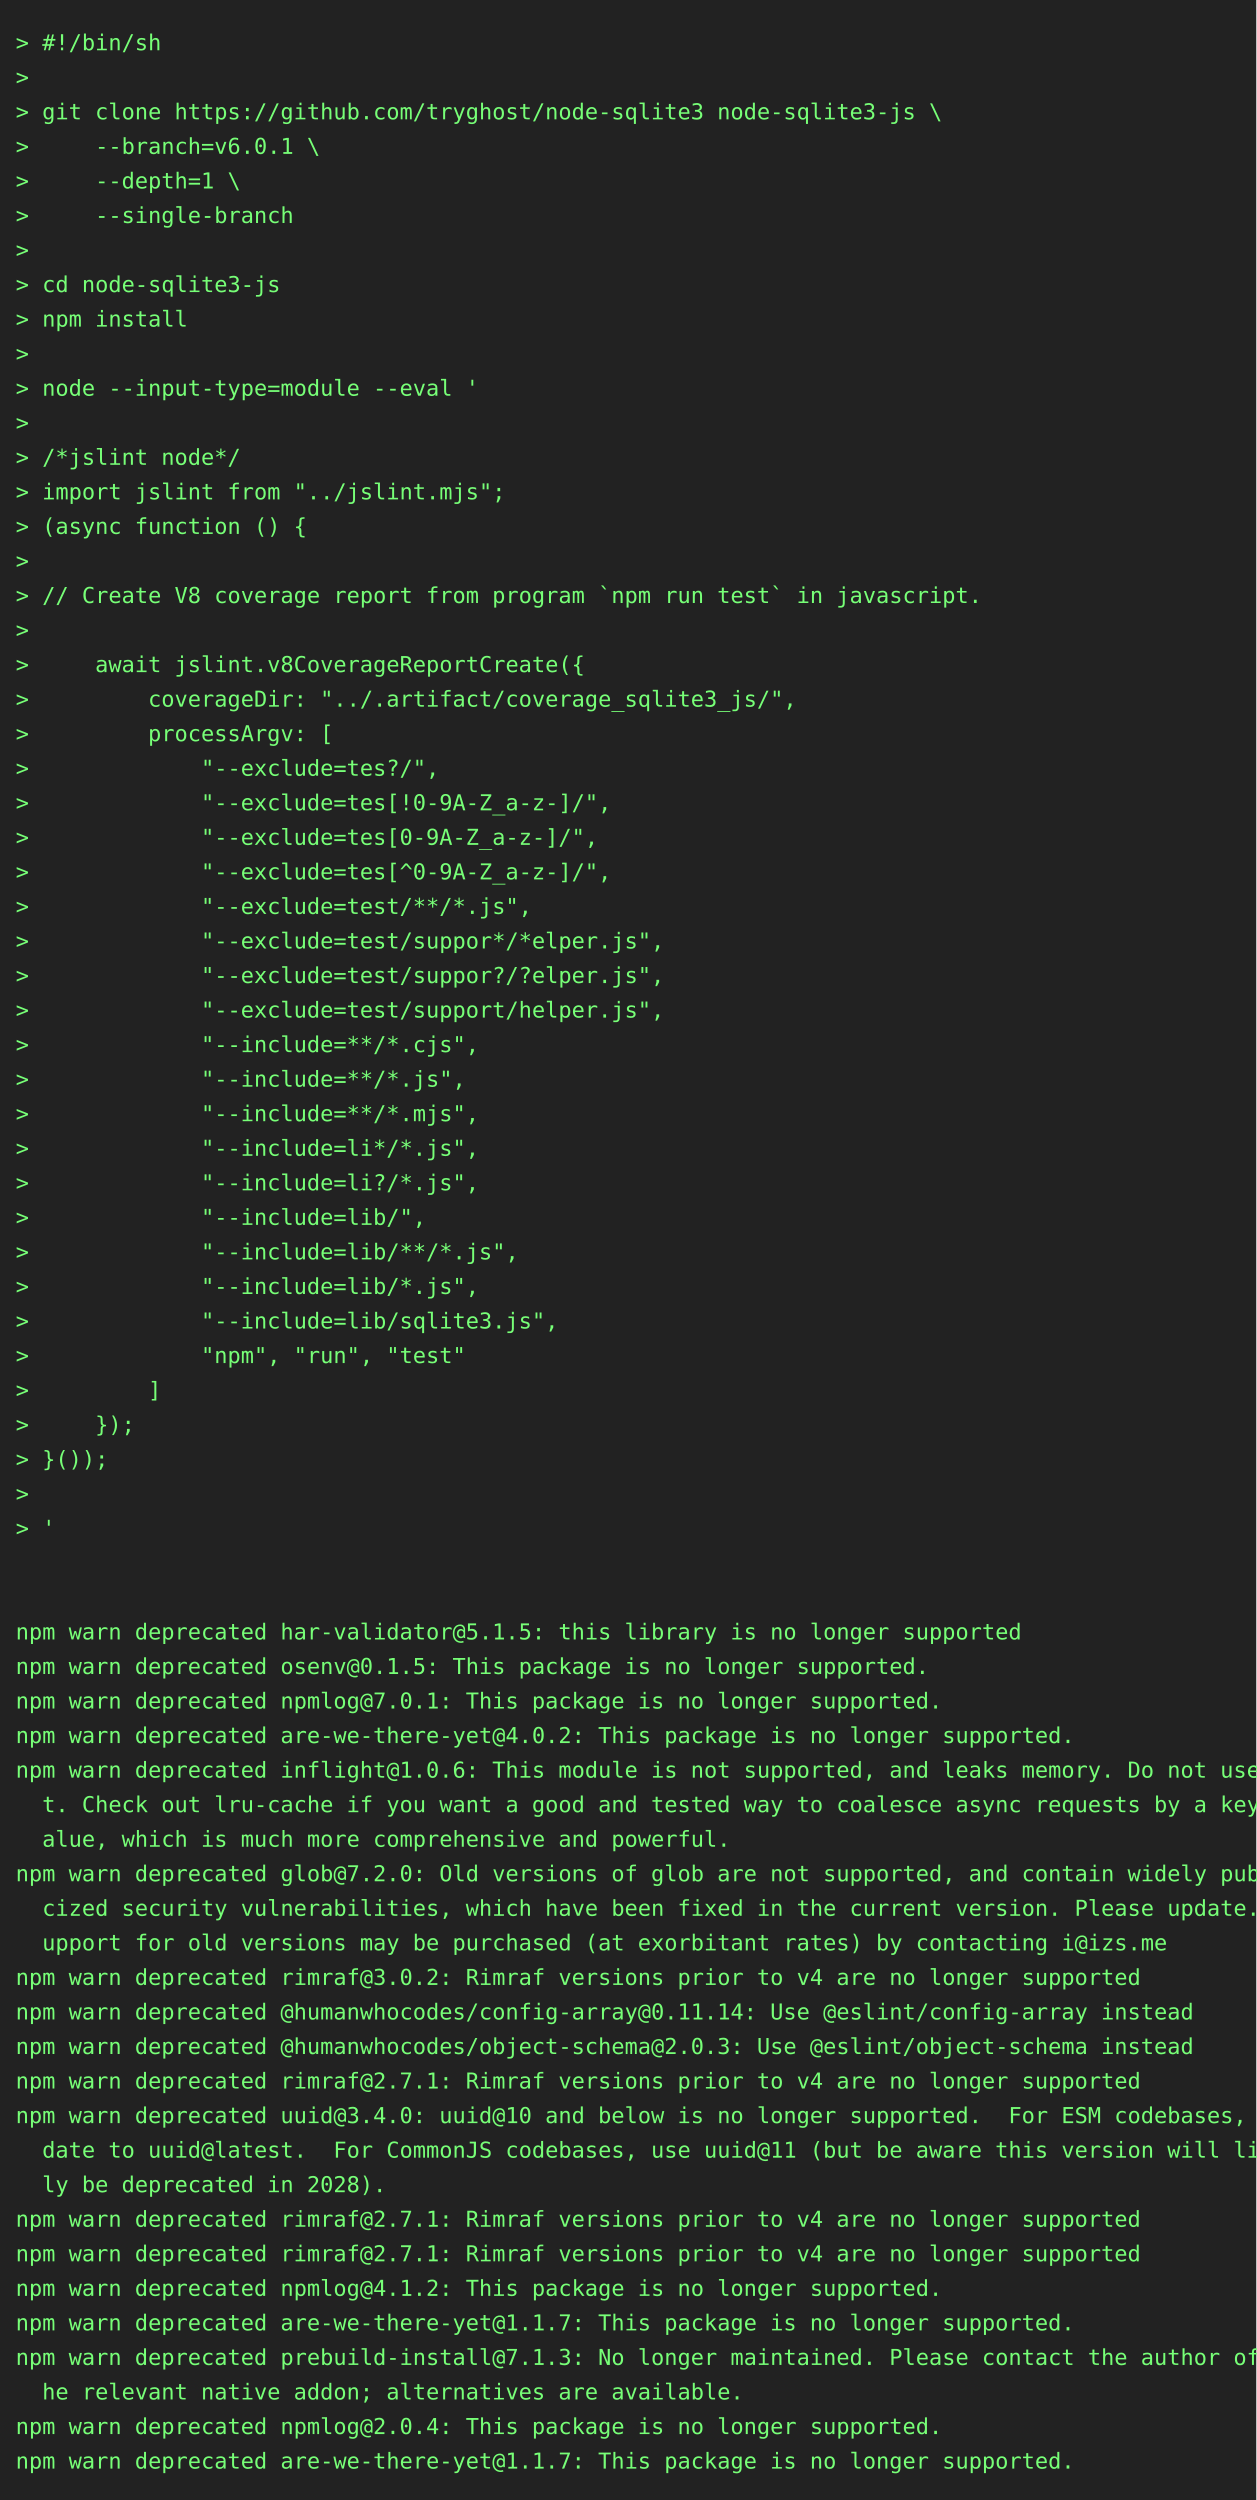
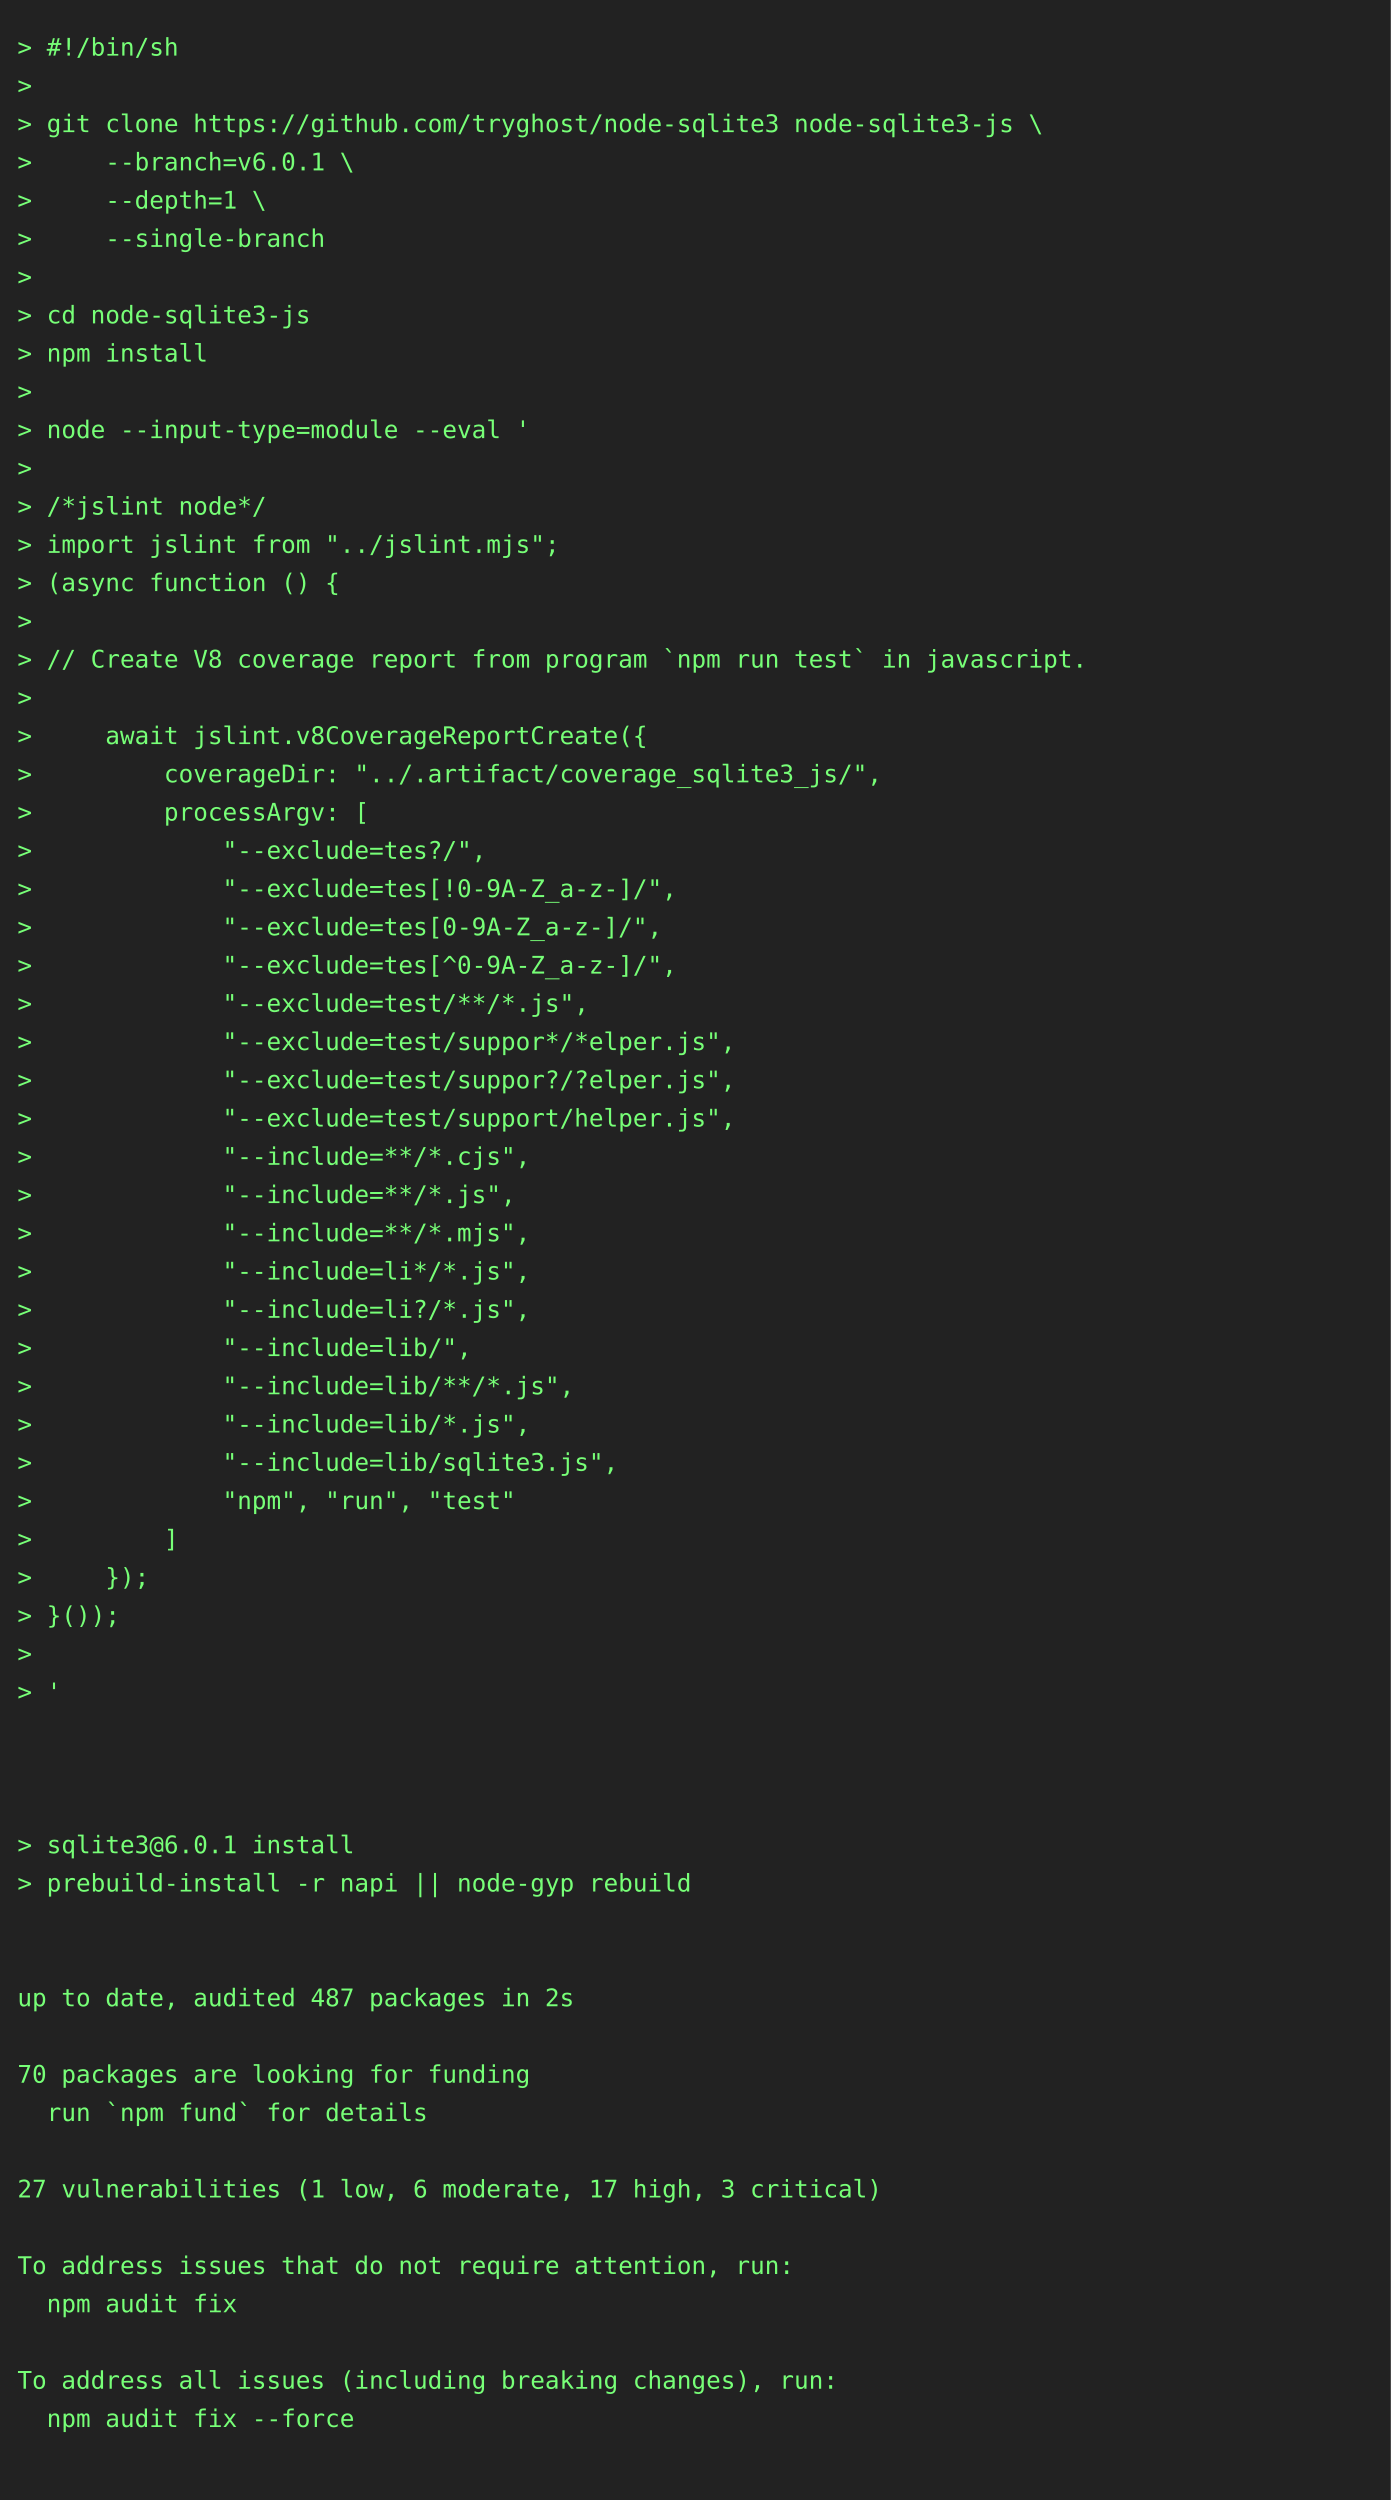
- <svg xmlns="http://www.w3.org/2000/svg" height="1592" width="800">
-   <rect height="1592" fill="#222" width="800" />
+ <svg xmlns="http://www.w3.org/2000/svg" height="1438" width="800">
+   <rect height="1438" fill="#222" width="800" />
  <text fill="#7f7" font-family="consolas, menlo, monospace" font-size="14" xml:space="preserve">
    <tspan lengthAdjust="spacingAndGlyphs" textLength="768" x="10" y="32">&gt; #!/bin/sh                                                                                      </tspan>
    <tspan lengthAdjust="spacingAndGlyphs" textLength="768" x="10" y="54">&gt;                                                                                                </tspan>
    <tspan lengthAdjust="spacingAndGlyphs" textLength="768" x="10" y="76">&gt; git clone https://github.com/tryghost/node-sqlite3 node-sqlite3-js \                           </tspan>
    <tspan lengthAdjust="spacingAndGlyphs" textLength="768" x="10" y="98">&gt;     --branch=v6.0.1 \                                                                          </tspan>
    <tspan lengthAdjust="spacingAndGlyphs" textLength="768" x="10" y="120">&gt;     --depth=1 \                                                                                </tspan>
    <tspan lengthAdjust="spacingAndGlyphs" textLength="768" x="10" y="142">&gt;     --single-branch                                                                            </tspan>
    <tspan lengthAdjust="spacingAndGlyphs" textLength="768" x="10" y="164">&gt;                                                                                                </tspan>
    <tspan lengthAdjust="spacingAndGlyphs" textLength="768" x="10" y="186">&gt; cd node-sqlite3-js                                                                             </tspan>
    <tspan lengthAdjust="spacingAndGlyphs" textLength="768" x="10" y="208">&gt; npm install                                                                                    </tspan>
    <tspan lengthAdjust="spacingAndGlyphs" textLength="768" x="10" y="230">&gt;                                                                                                </tspan>
    <tspan lengthAdjust="spacingAndGlyphs" textLength="768" x="10" y="252">&gt; node --input-type=module --eval '                                                              </tspan>
    <tspan lengthAdjust="spacingAndGlyphs" textLength="768" x="10" y="274">&gt;                                                                                                </tspan>
    <tspan lengthAdjust="spacingAndGlyphs" textLength="768" x="10" y="296">&gt; /*jslint node*/                                                                                </tspan>
    <tspan lengthAdjust="spacingAndGlyphs" textLength="768" x="10" y="318">&gt; import jslint from "../jslint.mjs";                                                            </tspan>
    <tspan lengthAdjust="spacingAndGlyphs" textLength="768" x="10" y="340">&gt; (async function () {                                                                           </tspan>
    <tspan lengthAdjust="spacingAndGlyphs" textLength="768" x="10" y="362">&gt;                                                                                                </tspan>
    <tspan lengthAdjust="spacingAndGlyphs" textLength="768" x="10" y="384">&gt; // Create V8 coverage report from program `npm run test` in javascript.                        </tspan>
    <tspan lengthAdjust="spacingAndGlyphs" textLength="768" x="10" y="406">&gt;                                                                                                </tspan>
    <tspan lengthAdjust="spacingAndGlyphs" textLength="768" x="10" y="428">&gt;     await jslint.v8CoverageReportCreate({                                                      </tspan>
    <tspan lengthAdjust="spacingAndGlyphs" textLength="768" x="10" y="450">&gt;         coverageDir: "../.artifact/coverage_sqlite3_js/",                                      </tspan>
    <tspan lengthAdjust="spacingAndGlyphs" textLength="768" x="10" y="472">&gt;         processArgv: [                                                                         </tspan>
    <tspan lengthAdjust="spacingAndGlyphs" textLength="768" x="10" y="494">&gt;             "--exclude=tes?/",                                                                 </tspan>
    <tspan lengthAdjust="spacingAndGlyphs" textLength="768" x="10" y="516">&gt;             "--exclude=tes[!0-9A-Z_a-z-]/",                                                    </tspan>
    <tspan lengthAdjust="spacingAndGlyphs" textLength="768" x="10" y="538">&gt;             "--exclude=tes[0-9A-Z_a-z-]/",                                                     </tspan>
    <tspan lengthAdjust="spacingAndGlyphs" textLength="768" x="10" y="560">&gt;             "--exclude=tes[^0-9A-Z_a-z-]/",                                                    </tspan>
    <tspan lengthAdjust="spacingAndGlyphs" textLength="768" x="10" y="582">&gt;             "--exclude=test/**/*.js",                                                          </tspan>
    <tspan lengthAdjust="spacingAndGlyphs" textLength="768" x="10" y="604">&gt;             "--exclude=test/suppor*/*elper.js",                                                </tspan>
    <tspan lengthAdjust="spacingAndGlyphs" textLength="768" x="10" y="626">&gt;             "--exclude=test/suppor?/?elper.js",                                                </tspan>
    <tspan lengthAdjust="spacingAndGlyphs" textLength="768" x="10" y="648">&gt;             "--exclude=test/support/helper.js",                                                </tspan>
    <tspan lengthAdjust="spacingAndGlyphs" textLength="768" x="10" y="670">&gt;             "--include=**/*.cjs",                                                              </tspan>
    <tspan lengthAdjust="spacingAndGlyphs" textLength="768" x="10" y="692">&gt;             "--include=**/*.js",                                                               </tspan>
    <tspan lengthAdjust="spacingAndGlyphs" textLength="768" x="10" y="714">&gt;             "--include=**/*.mjs",                                                              </tspan>
    <tspan lengthAdjust="spacingAndGlyphs" textLength="768" x="10" y="736">&gt;             "--include=li*/*.js",                                                              </tspan>
    <tspan lengthAdjust="spacingAndGlyphs" textLength="768" x="10" y="758">&gt;             "--include=li?/*.js",                                                              </tspan>
    <tspan lengthAdjust="spacingAndGlyphs" textLength="768" x="10" y="780">&gt;             "--include=lib/",                                                                  </tspan>
    <tspan lengthAdjust="spacingAndGlyphs" textLength="768" x="10" y="802">&gt;             "--include=lib/**/*.js",                                                           </tspan>
    <tspan lengthAdjust="spacingAndGlyphs" textLength="768" x="10" y="824">&gt;             "--include=lib/*.js",                                                              </tspan>
    <tspan lengthAdjust="spacingAndGlyphs" textLength="768" x="10" y="846">&gt;             "--include=lib/sqlite3.js",                                                        </tspan>
    <tspan lengthAdjust="spacingAndGlyphs" textLength="768" x="10" y="868">&gt;             "npm", "run", "test"                                                               </tspan>
    <tspan lengthAdjust="spacingAndGlyphs" textLength="768" x="10" y="890">&gt;         ]                                                                                      </tspan>
    <tspan lengthAdjust="spacingAndGlyphs" textLength="768" x="10" y="912">&gt;     });                                                                                        </tspan>
    <tspan lengthAdjust="spacingAndGlyphs" textLength="768" x="10" y="934">&gt; }());                                                                                          </tspan>
    <tspan lengthAdjust="spacingAndGlyphs" textLength="768" x="10" y="956">&gt;                                                                                                </tspan>
    <tspan lengthAdjust="spacingAndGlyphs" textLength="768" x="10" y="978">&gt; '                                                                                              </tspan>
    <tspan lengthAdjust="spacingAndGlyphs" textLength="768" x="10" y="1000">                                                                                                 </tspan>
    <tspan lengthAdjust="spacingAndGlyphs" textLength="768" x="10" y="1022">                                                                                                 </tspan>
-     <tspan lengthAdjust="spacingAndGlyphs" textLength="768" x="10" y="1044">npm warn deprecated har-validator@5.1.5: this library is no longer supported                     </tspan>
-     <tspan lengthAdjust="spacingAndGlyphs" textLength="768" x="10" y="1066">npm warn deprecated osenv@0.1.5: This package is no longer supported.                            </tspan>
-     <tspan lengthAdjust="spacingAndGlyphs" textLength="768" x="10" y="1088">npm warn deprecated npmlog@7.0.1: This package is no longer supported.                           </tspan>
-     <tspan lengthAdjust="spacingAndGlyphs" textLength="768" x="10" y="1110">npm warn deprecated are-we-there-yet@4.0.2: This package is no longer supported.                 </tspan>
-     <tspan lengthAdjust="spacingAndGlyphs" textLength="768" x="10" y="1132">npm warn deprecated inflight@1.0.6: This module is not supported, and leaks memory. Do not use i\</tspan>
-     <tspan lengthAdjust="spacingAndGlyphs" textLength="768" x="10" y="1154">  t. Check out lru-cache if you want a good and tested way to coalesce async requests by a key v\</tspan>
-     <tspan lengthAdjust="spacingAndGlyphs" textLength="768" x="10" y="1176">  alue, which is much more comprehensive and powerful.                                           </tspan>
-     <tspan lengthAdjust="spacingAndGlyphs" textLength="768" x="10" y="1198">npm warn deprecated glob@7.2.0: Old versions of glob are not supported, and contain widely publi\</tspan>
-     <tspan lengthAdjust="spacingAndGlyphs" textLength="768" x="10" y="1220">  cized security vulnerabilities, which have been fixed in the current version. Please update. S\</tspan>
-     <tspan lengthAdjust="spacingAndGlyphs" textLength="768" x="10" y="1242">  upport for old versions may be purchased (at exorbitant rates) by contacting i@izs.me          </tspan>
-     <tspan lengthAdjust="spacingAndGlyphs" textLength="768" x="10" y="1264">npm warn deprecated rimraf@3.0.2: Rimraf versions prior to v4 are no longer supported            </tspan>
-     <tspan lengthAdjust="spacingAndGlyphs" textLength="768" x="10" y="1286">npm warn deprecated @humanwhocodes/config-array@0.11.14: Use @eslint/config-array instead        </tspan>
-     <tspan lengthAdjust="spacingAndGlyphs" textLength="768" x="10" y="1308">npm warn deprecated @humanwhocodes/object-schema@2.0.3: Use @eslint/object-schema instead        </tspan>
-     <tspan lengthAdjust="spacingAndGlyphs" textLength="768" x="10" y="1330">npm warn deprecated rimraf@2.7.1: Rimraf versions prior to v4 are no longer supported            </tspan>
-     <tspan lengthAdjust="spacingAndGlyphs" textLength="768" x="10" y="1352">npm warn deprecated uuid@3.4.0: uuid@10 and below is no longer supported.  For ESM codebases, up\</tspan>
-     <tspan lengthAdjust="spacingAndGlyphs" textLength="768" x="10" y="1374">  date to uuid@latest.  For CommonJS codebases, use uuid@11 (but be aware this version will like\</tspan>
-     <tspan lengthAdjust="spacingAndGlyphs" textLength="768" x="10" y="1396">  ly be deprecated in 2028).                                                                     </tspan>
-     <tspan lengthAdjust="spacingAndGlyphs" textLength="768" x="10" y="1418">npm warn deprecated rimraf@2.7.1: Rimraf versions prior to v4 are no longer supported            </tspan>
-     <tspan lengthAdjust="spacingAndGlyphs" textLength="768" x="10" y="1440">npm warn deprecated rimraf@2.7.1: Rimraf versions prior to v4 are no longer supported            </tspan>
-     <tspan lengthAdjust="spacingAndGlyphs" textLength="768" x="10" y="1462">npm warn deprecated npmlog@4.1.2: This package is no longer supported.                           </tspan>
-     <tspan lengthAdjust="spacingAndGlyphs" textLength="768" x="10" y="1484">npm warn deprecated are-we-there-yet@1.1.7: This package is no longer supported.                 </tspan>
-     <tspan lengthAdjust="spacingAndGlyphs" textLength="768" x="10" y="1506">npm warn deprecated prebuild-install@7.1.3: No longer maintained. Please contact the author of t\</tspan>
-     <tspan lengthAdjust="spacingAndGlyphs" textLength="768" x="10" y="1528">  he relevant native addon; alternatives are available.                                          </tspan>
-     <tspan lengthAdjust="spacingAndGlyphs" textLength="768" x="10" y="1550">npm warn deprecated npmlog@2.0.4: This package is no longer supported.                           </tspan>
-     <tspan lengthAdjust="spacingAndGlyphs" textLength="768" x="10" y="1572">npm warn deprecated are-we-there-yet@1.1.7: This package is no longer supported.                 </tspan>
+     <tspan lengthAdjust="spacingAndGlyphs" textLength="768" x="10" y="1044">                                                                                                 </tspan>
+     <tspan lengthAdjust="spacingAndGlyphs" textLength="768" x="10" y="1066">&gt; sqlite3@6.0.1 install                                                                          </tspan>
+     <tspan lengthAdjust="spacingAndGlyphs" textLength="768" x="10" y="1088">&gt; prebuild-install -r napi || node-gyp rebuild                                                   </tspan>
+     <tspan lengthAdjust="spacingAndGlyphs" textLength="768" x="10" y="1110">                                                                                                 </tspan>
+     <tspan lengthAdjust="spacingAndGlyphs" textLength="768" x="10" y="1132">                                                                                                 </tspan>
+     <tspan lengthAdjust="spacingAndGlyphs" textLength="768" x="10" y="1154">up to date, audited 487 packages in 2s                                                           </tspan>
+     <tspan lengthAdjust="spacingAndGlyphs" textLength="768" x="10" y="1176">                                                                                                 </tspan>
+     <tspan lengthAdjust="spacingAndGlyphs" textLength="768" x="10" y="1198">70 packages are looking for funding                                                              </tspan>
+     <tspan lengthAdjust="spacingAndGlyphs" textLength="768" x="10" y="1220">  run `npm fund` for details                                                                     </tspan>
+     <tspan lengthAdjust="spacingAndGlyphs" textLength="768" x="10" y="1242">                                                                                                 </tspan>
+     <tspan lengthAdjust="spacingAndGlyphs" textLength="768" x="10" y="1264">27 vulnerabilities (1 low, 6 moderate, 17 high, 3 critical)                                      </tspan>
+     <tspan lengthAdjust="spacingAndGlyphs" textLength="768" x="10" y="1286">                                                                                                 </tspan>
+     <tspan lengthAdjust="spacingAndGlyphs" textLength="768" x="10" y="1308">To address issues that do not require attention, run:                                            </tspan>
+     <tspan lengthAdjust="spacingAndGlyphs" textLength="768" x="10" y="1330">  npm audit fix                                                                                  </tspan>
+     <tspan lengthAdjust="spacingAndGlyphs" textLength="768" x="10" y="1352">                                                                                                 </tspan>
+     <tspan lengthAdjust="spacingAndGlyphs" textLength="768" x="10" y="1374">To address all issues (including breaking changes), run:                                         </tspan>
+     <tspan lengthAdjust="spacingAndGlyphs" textLength="768" x="10" y="1396">  npm audit fix --force                                                                          </tspan>
+     <tspan lengthAdjust="spacingAndGlyphs" textLength="768" x="10" y="1418">                                                                                                 </tspan>
  </text>
</svg>
